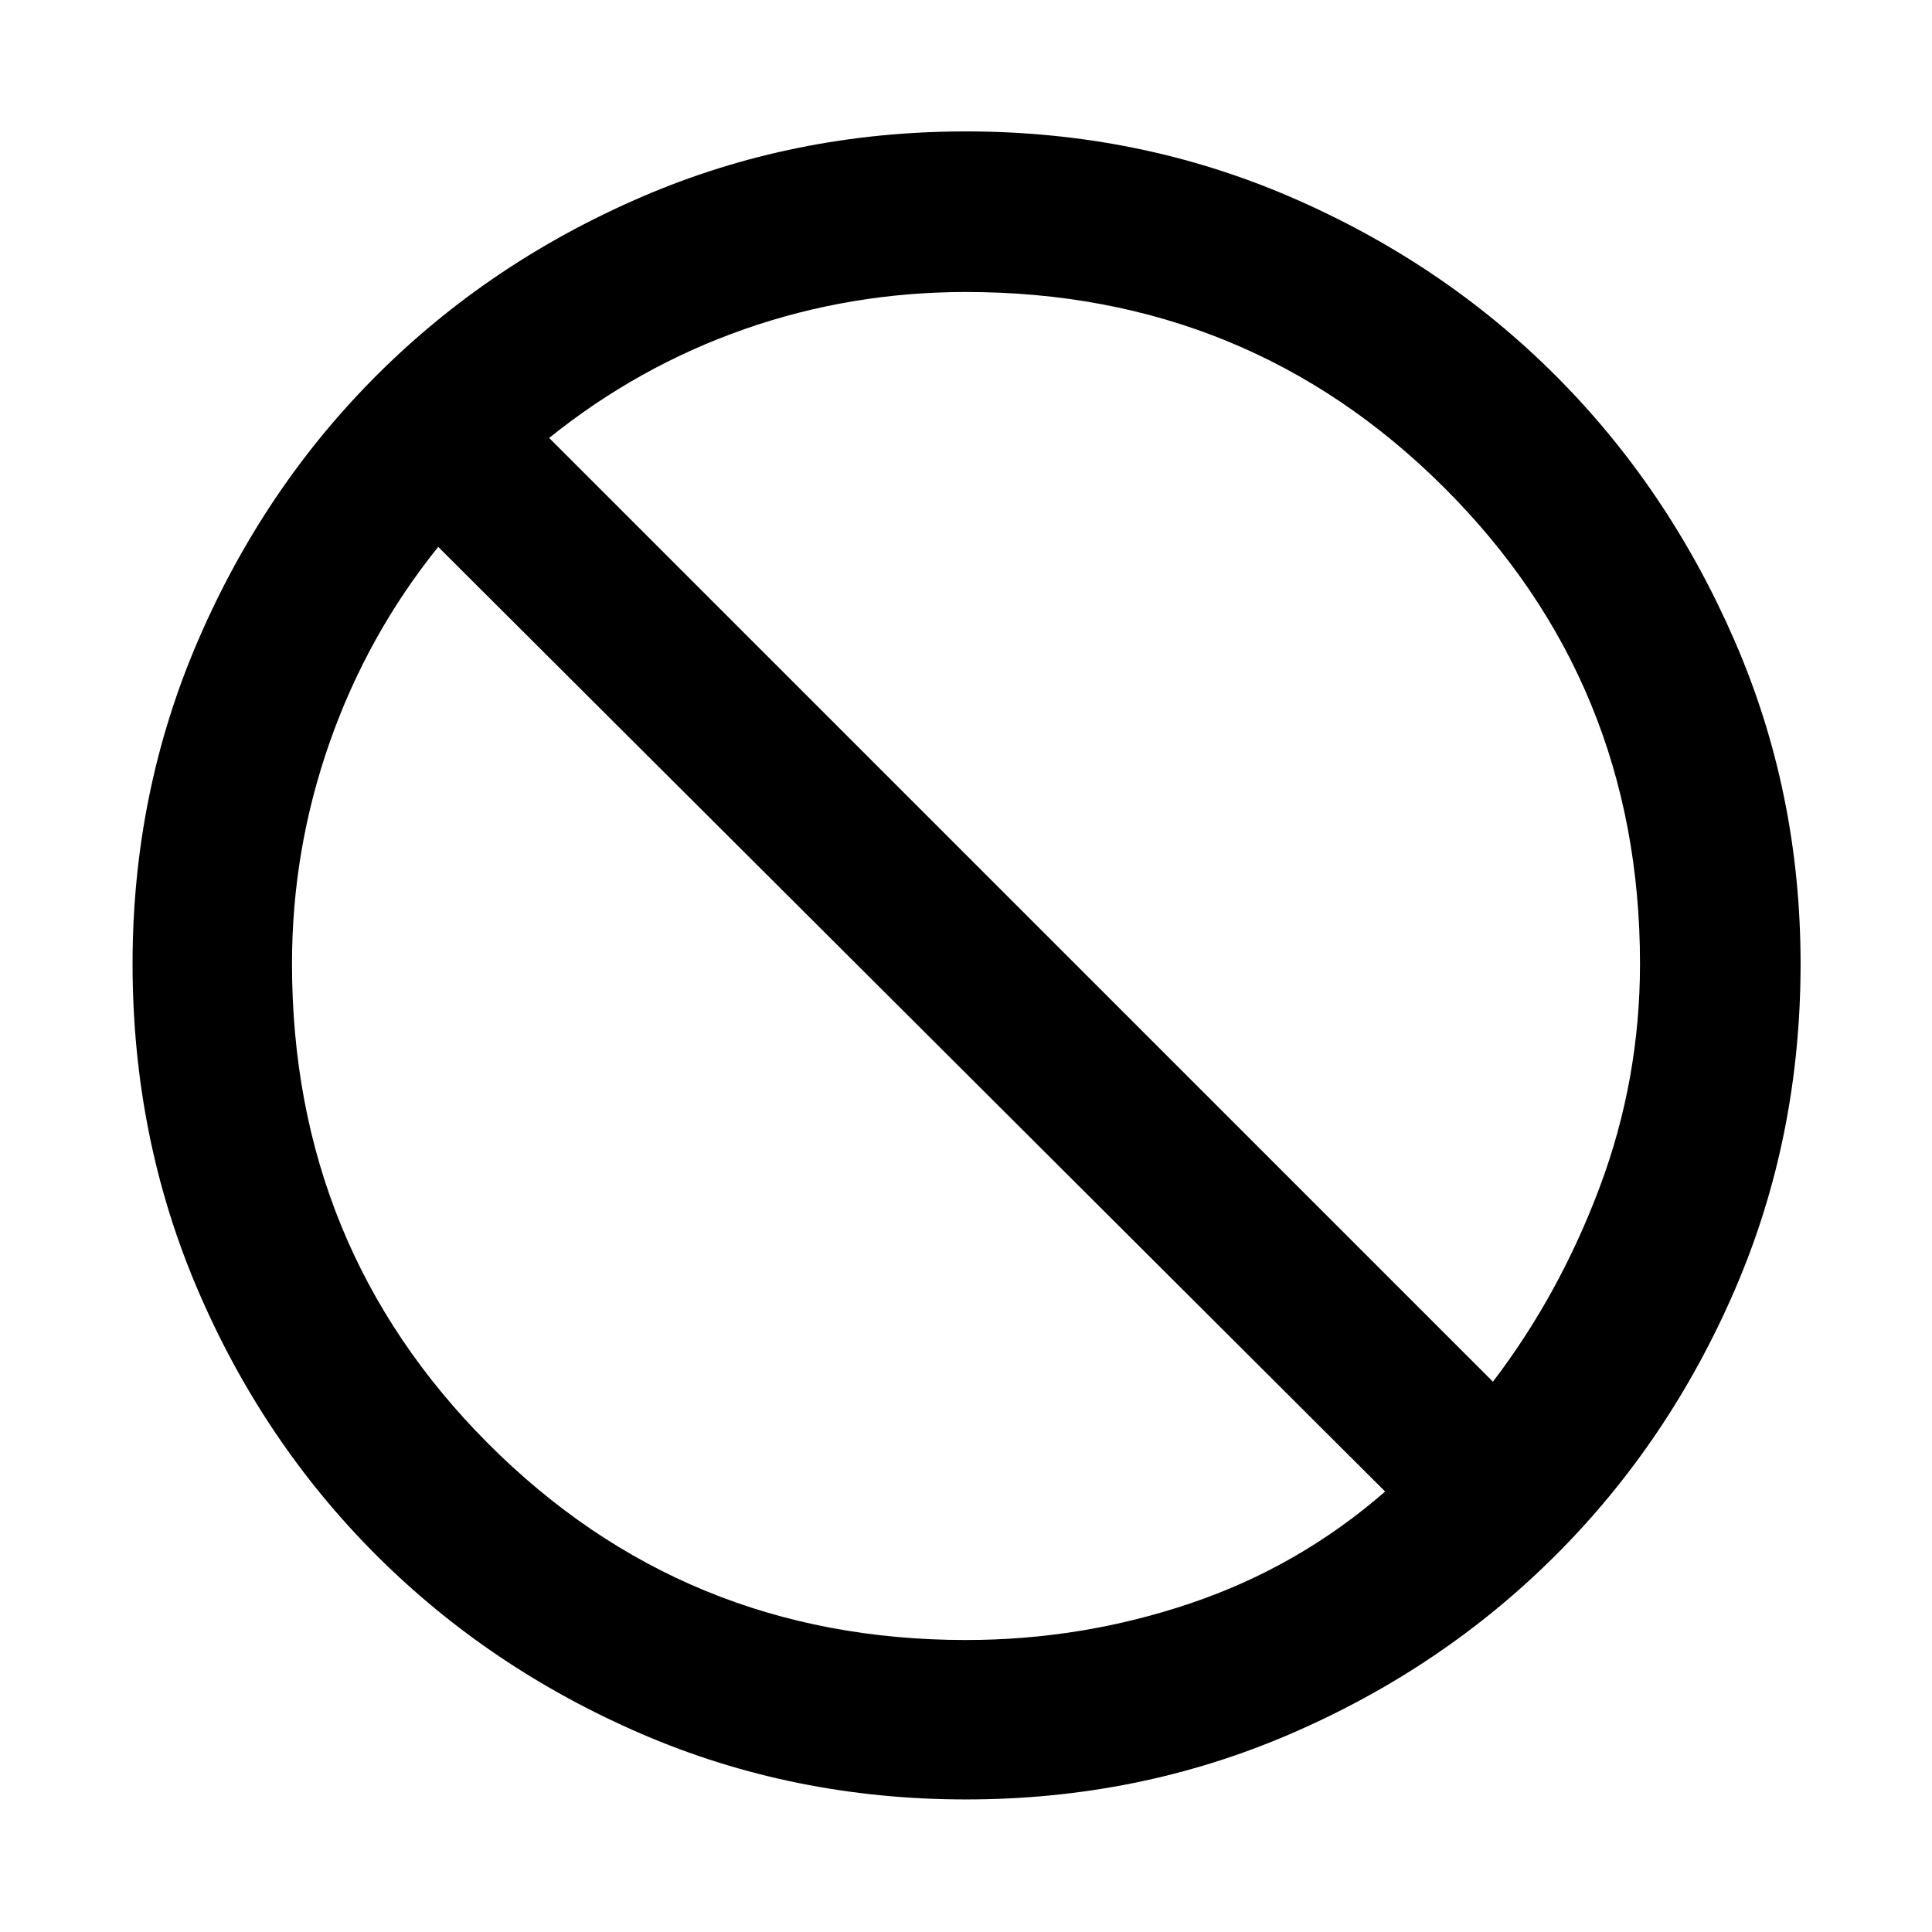
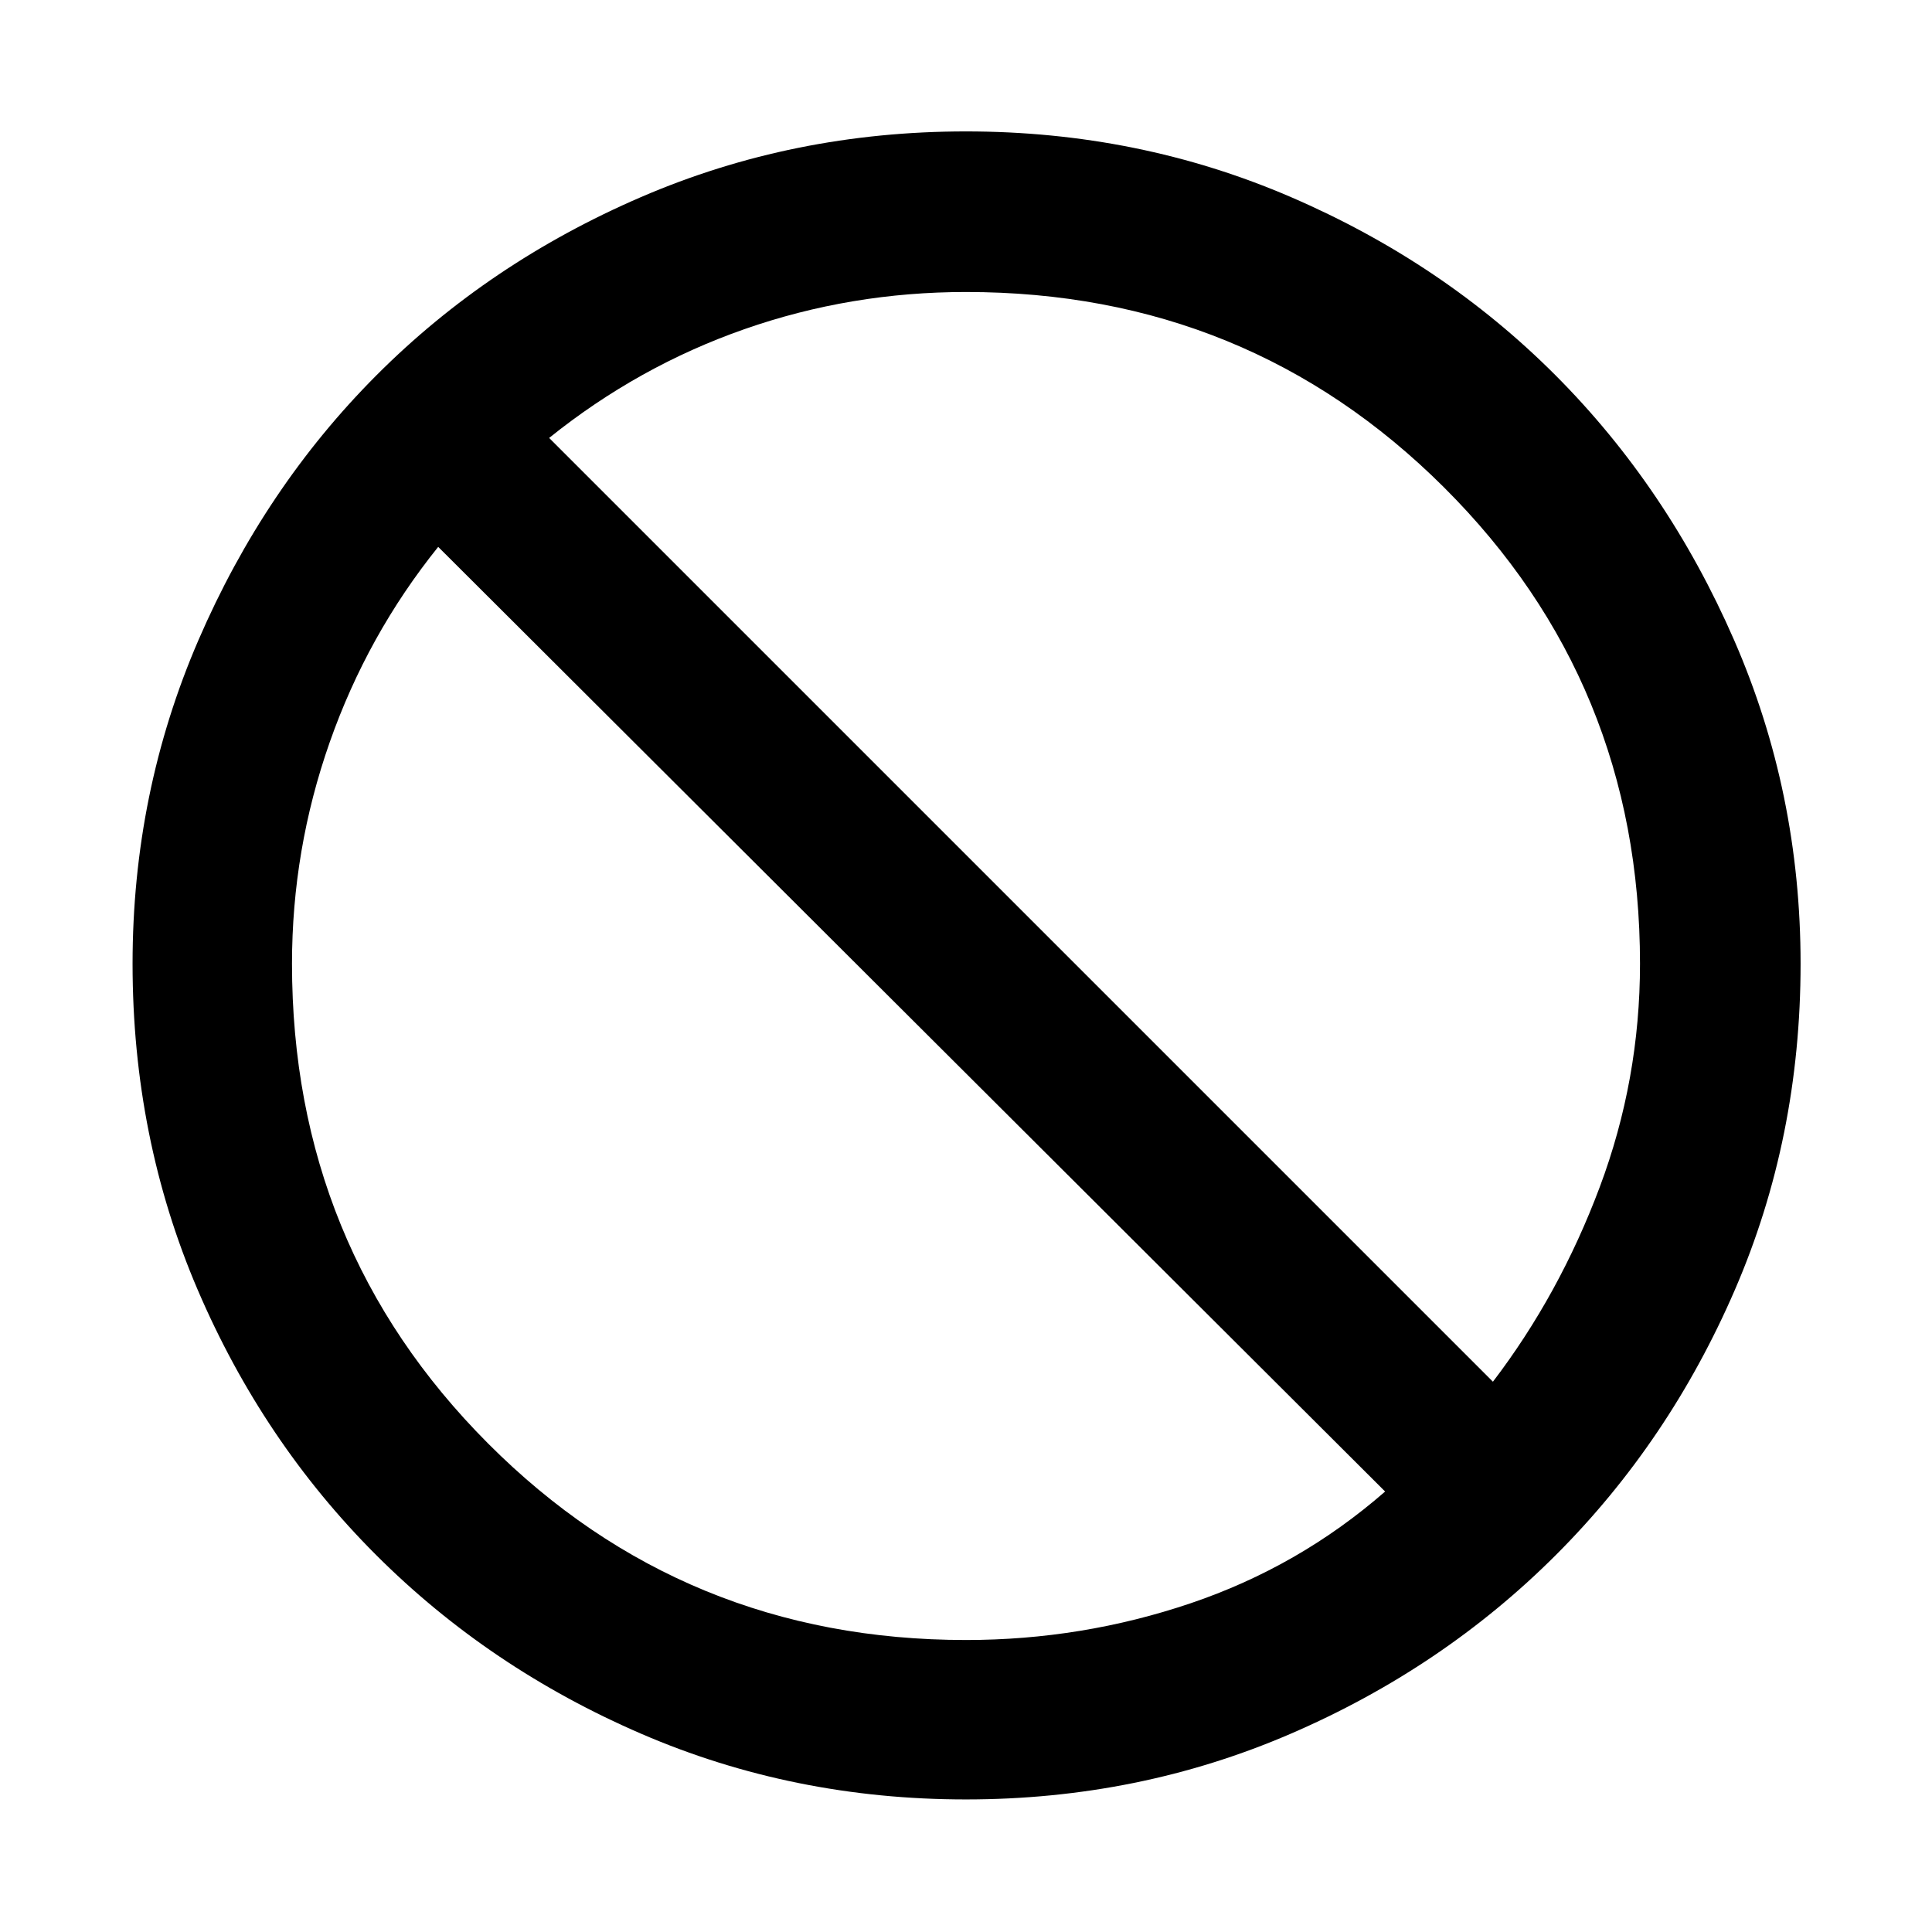
<svg xmlns="http://www.w3.org/2000/svg" width="48" height="48" viewBox="0 -960 960 960">
-   <path d="M480-65.87q-85.83 0-161.37-32.63t-131.8-88.89q-56.27-56.26-88.61-131.81-32.35-75.54-32.35-161.93 0-85.26 32.63-160.81 32.63-75.54 88.61-131.52 55.98-55.98 131.52-88.61Q394.17-894.7 480-894.7t161.37 32.63q75.54 32.63 131.52 88.61 55.98 55.98 88.89 131.52 32.92 75.55 32.92 160.81 0 86.39-32.63 161.93-32.63 75.55-88.9 131.81-56.26 56.26-131.8 88.89Q565.83-65.87 480-65.87Zm0-79.22q57.62 0 111.57-18.24 53.95-18.24 96.69-55.54L217.74-688.26q-35.17 43.74-53.91 97.08-18.74 53.34-18.74 110.05 0 140.68 97.4 238.36T480-145.09Zm261.83-128.35q33.04-43.3 53.06-96.68 20.02-53.39 20.02-111.01 0-139.55-97.4-236.67-97.4-97.11-237.51-97.11-57.27 0-110.05 18.45-52.78 18.46-97.08 54.07l468.96 468.95Z" />
+   <path d="M479.95-65.87q-85.78 0-161.32-32.63-75.54-32.63-131.8-88.89-56.27-56.26-88.61-131.74-32.35-75.47-32.35-162 0-85.06 32.73-160.79 32.73-75.74 88.47-131.62 55.74-55.87 131.4-88.51 75.65-32.65 161.5-32.65 85.86 0 161.52 32.65 75.67 32.64 131.42 88.51 55.75 55.88 88.77 131.62 33.02 75.73 33.02 160.79 0 86.53-32.63 162-32.63 75.48-88.9 131.74-56.26 56.26-131.85 88.89T479.95-65.87Zm.05-79.22q57.62 0 111.57-18.24 53.95-18.24 96.69-55.54L217.74-688.26q-35.17 43.74-53.91 97.08-18.74 53.34-18.74 110.05 0 140.68 97.4 238.36T480-145.09Zm261.83-128.35q33.04-43.3 53.06-96.68 20.02-53.39 20.02-111.01 0-139.63-97.4-236.7-97.4-97.08-237.51-97.08-57.27 0-110.05 18.45-52.78 18.46-97.08 54.07l468.96 468.95ZM480-481.13Z" />
</svg>
